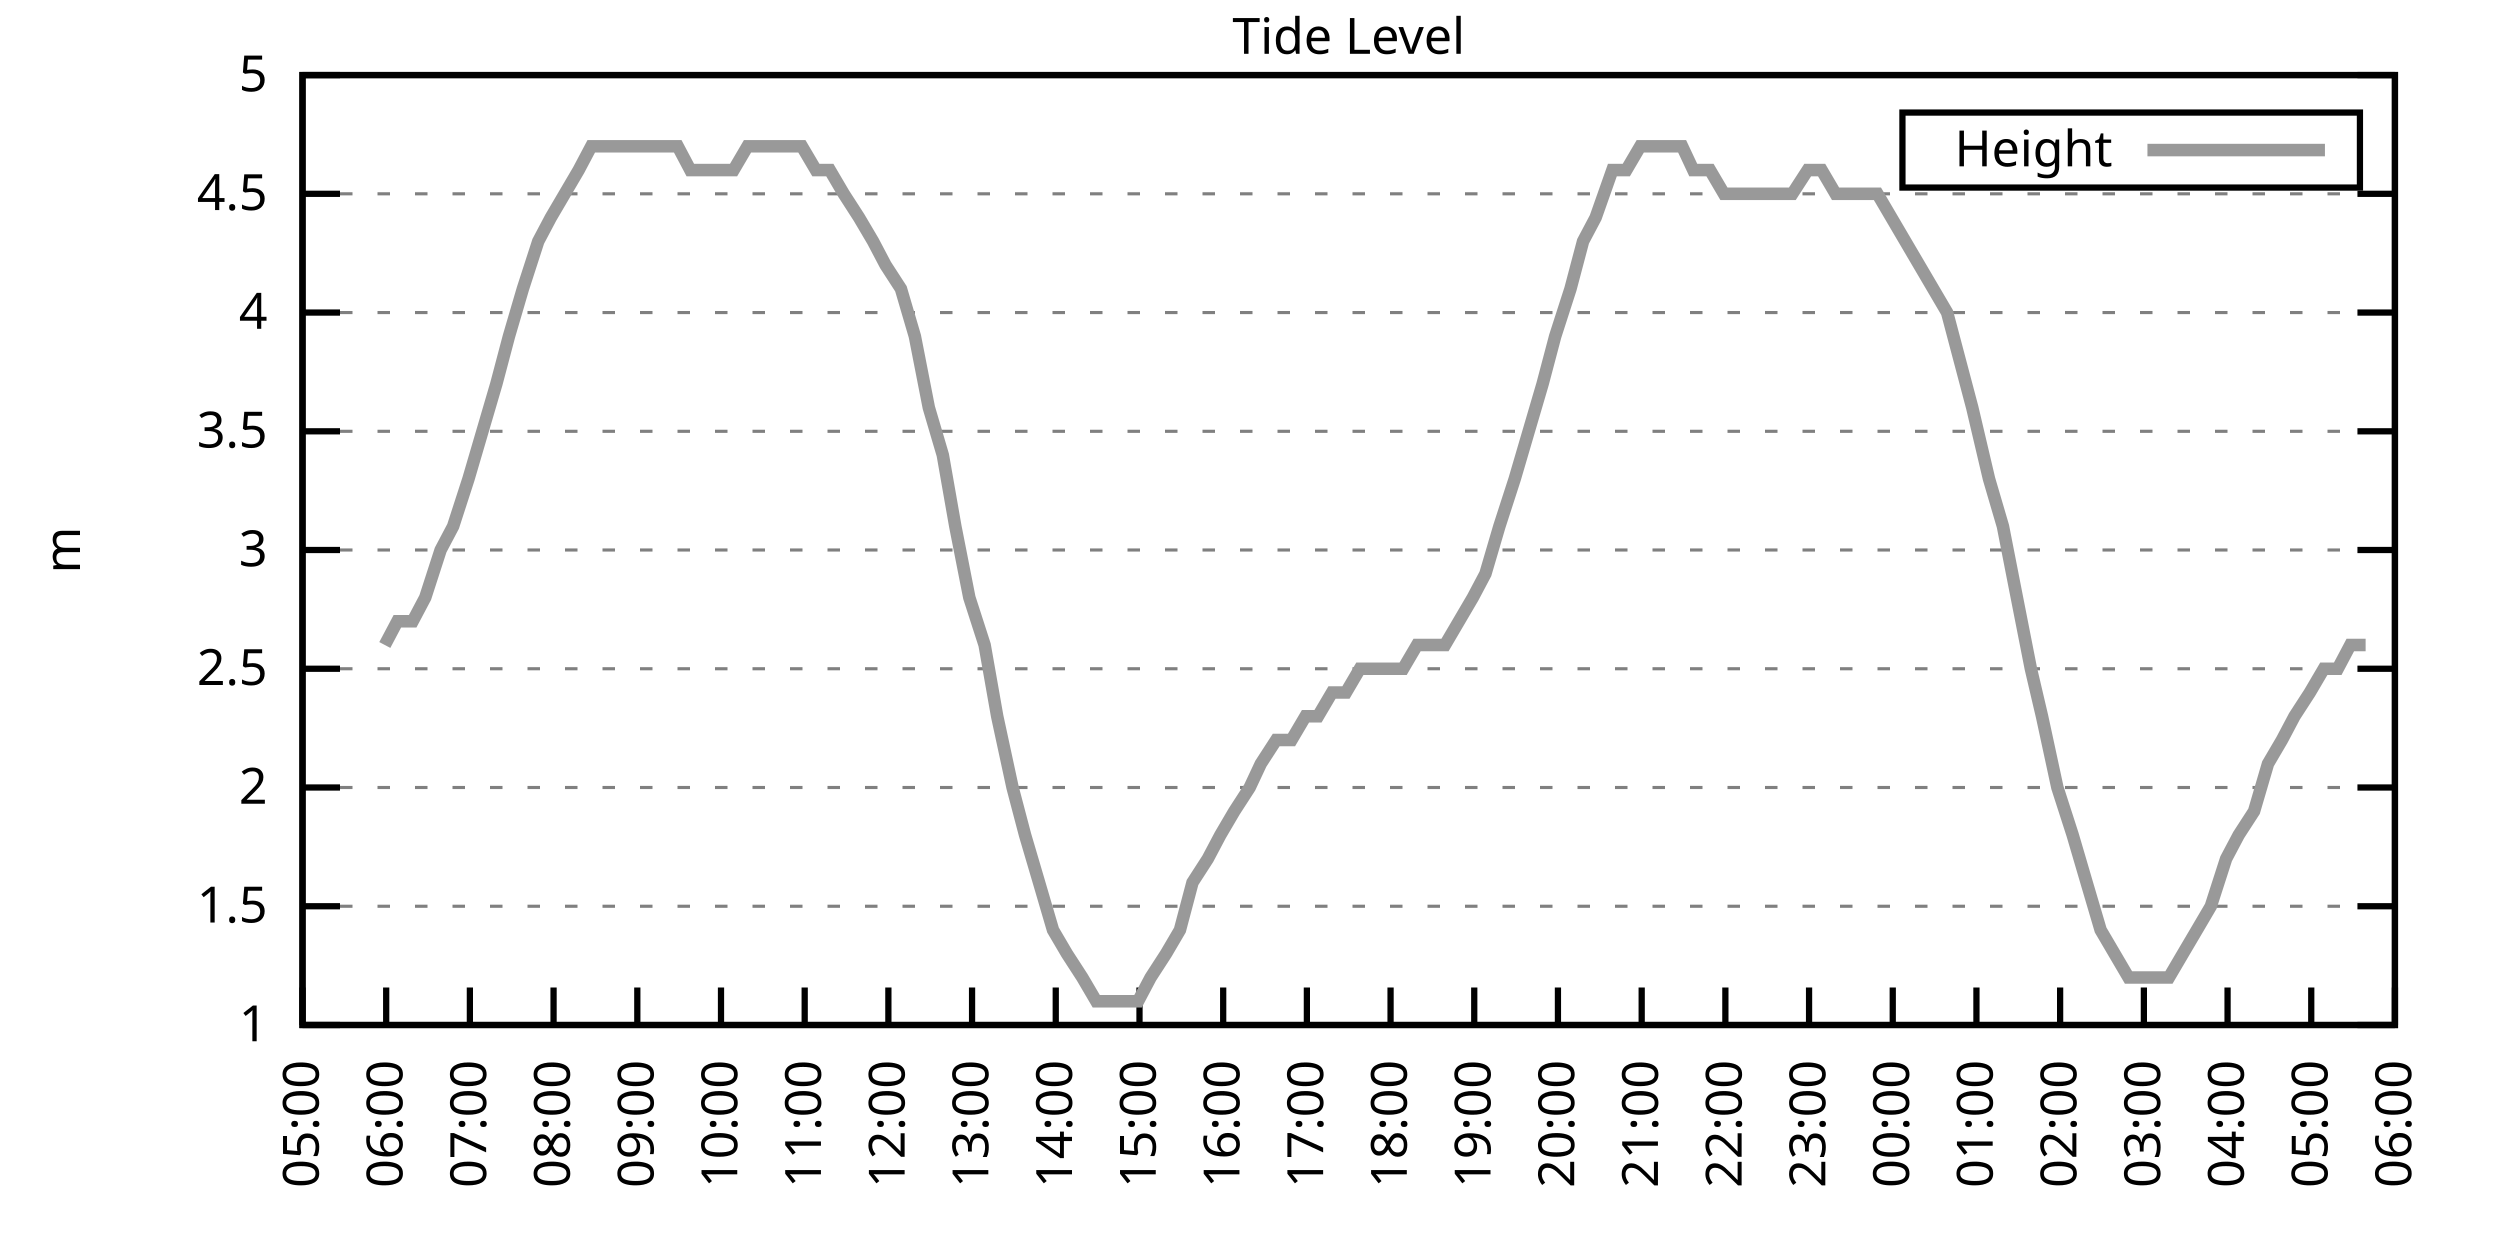
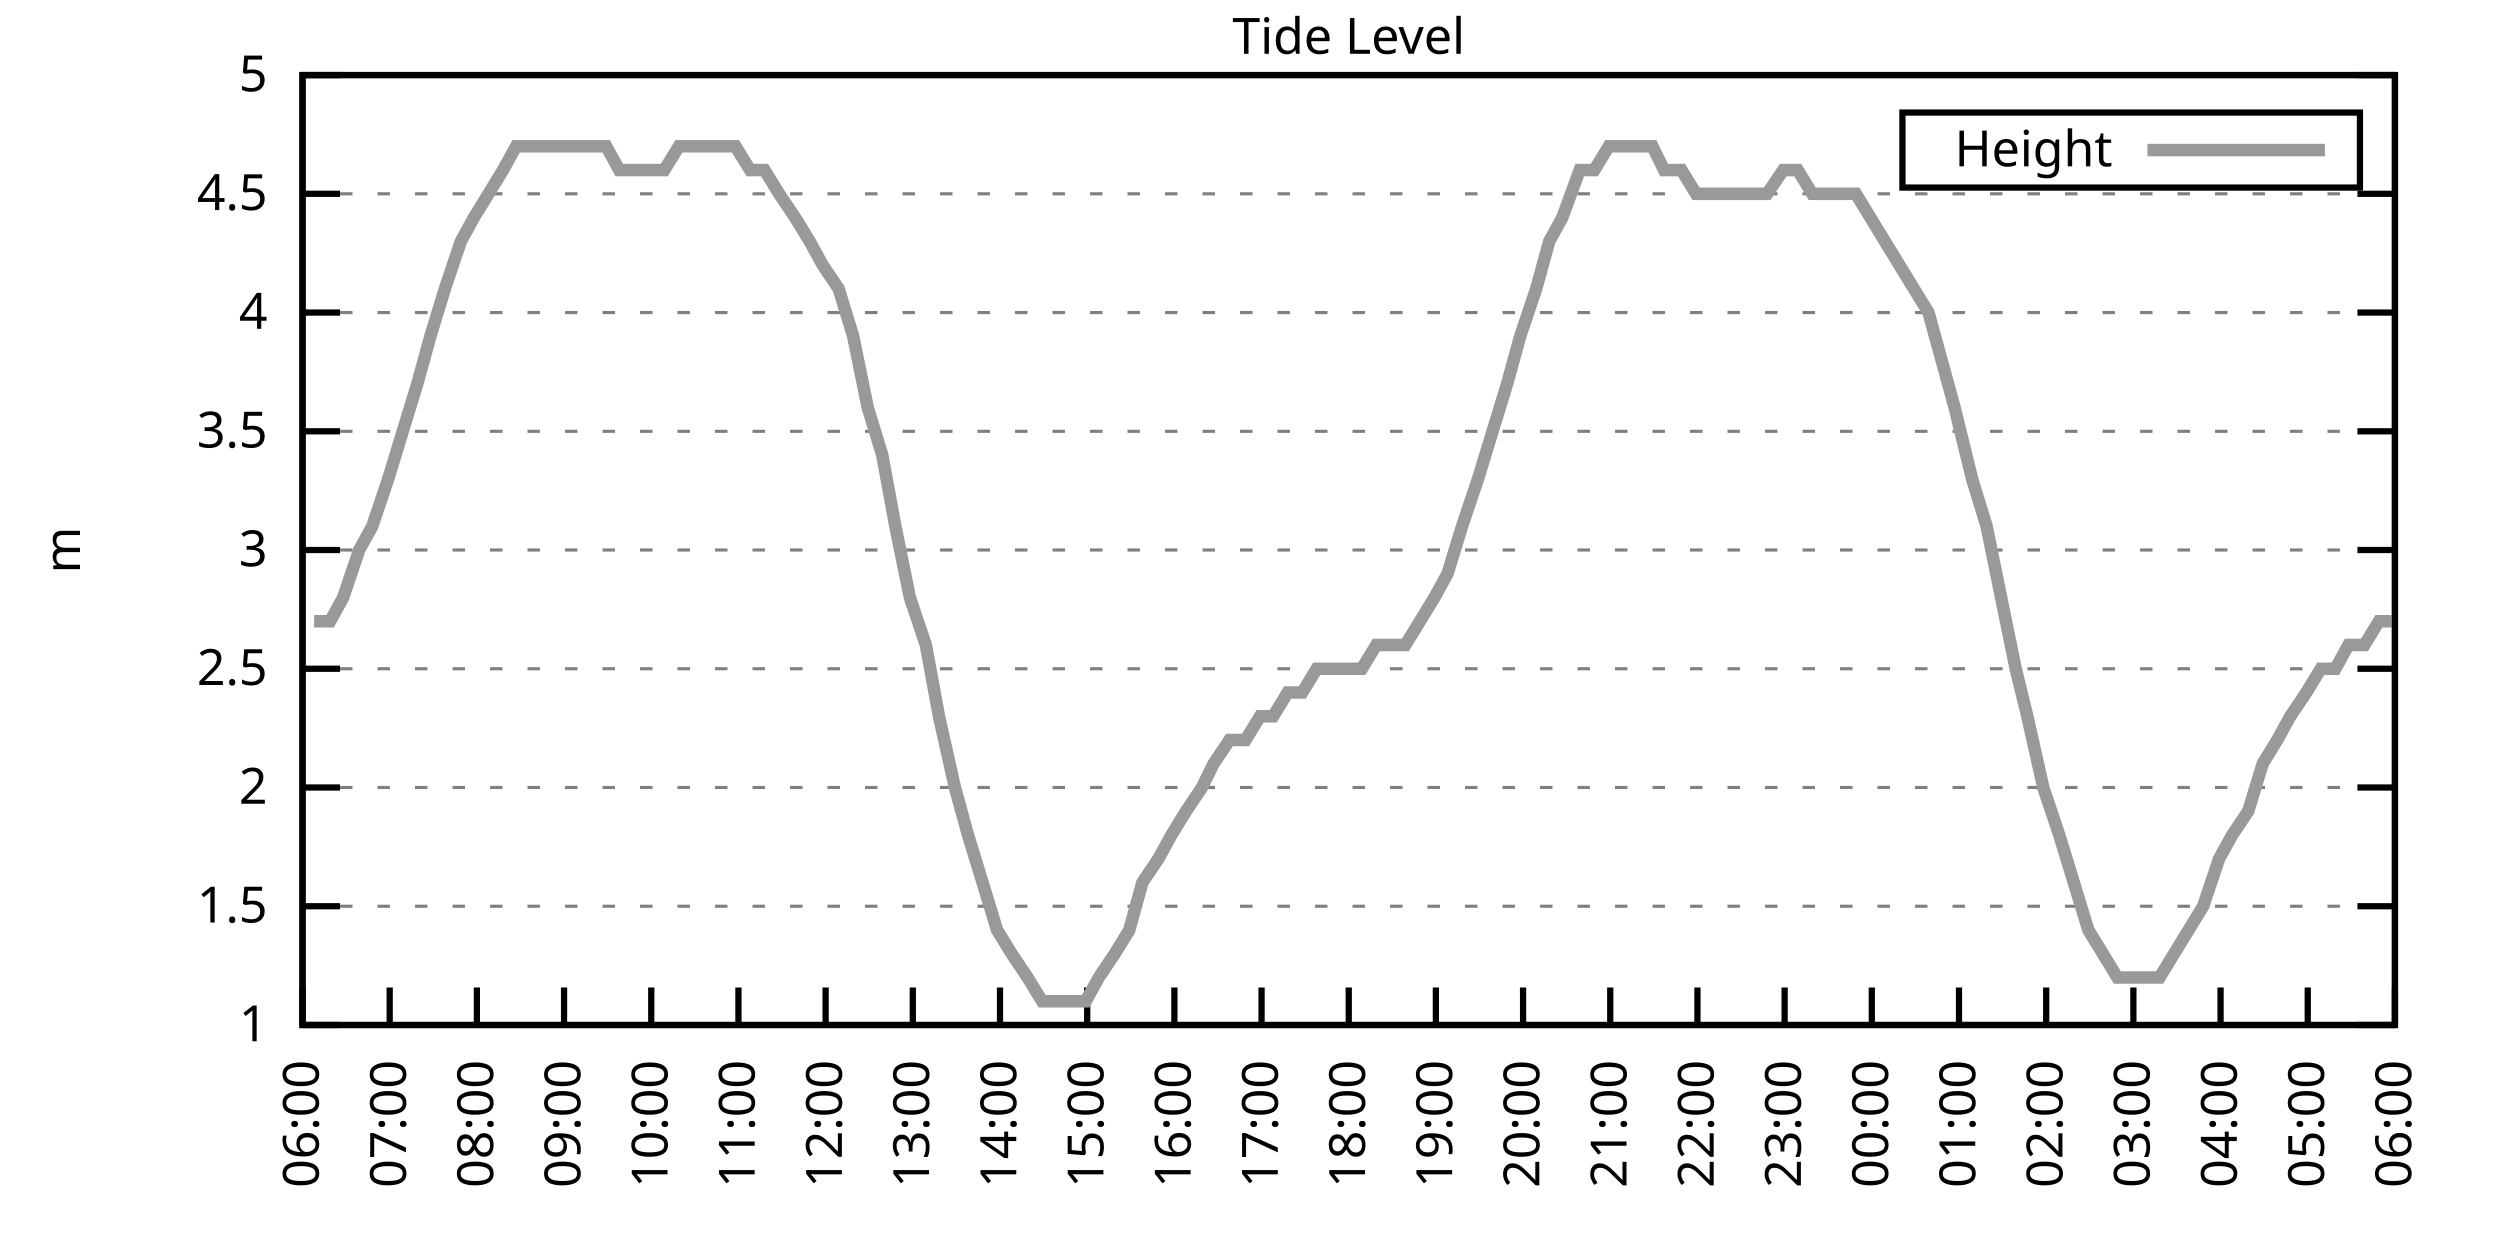
<svg xmlns="http://www.w3.org/2000/svg" xmlns:xlink="http://www.w3.org/1999/xlink" width="400" height="200" viewBox="0 0 400 200">
  <g id="gnuplot_canvas">
    <rect x="0" y="0" width="400" height="200" fill="none" />
    <defs>
      <circle id="gpDot" r="0.5" stroke-width="0.5" stroke="currentColor" />
      <path id="gpPt0" stroke-width="0.333" stroke="currentColor" d="M-1,0 h2 M0,-1 v2" />
      <path id="gpPt1" stroke-width="0.333" stroke="currentColor" d="M-1,-1 L1,1 M1,-1 L-1,1" />
      <path id="gpPt2" stroke-width="0.333" stroke="currentColor" d="M-1,0 L1,0 M0,-1 L0,1 M-1,-1 L1,1 M-1,1 L1,-1" />
      <rect id="gpPt3" stroke-width="0.333" stroke="currentColor" x="-1" y="-1" width="2" height="2" />
      <rect id="gpPt4" stroke-width="0.333" stroke="currentColor" fill="currentColor" x="-1" y="-1" width="2" height="2" />
      <circle id="gpPt5" stroke-width="0.333" stroke="currentColor" cx="0" cy="0" r="1" />
      <use xlink:href="#gpPt5" id="gpPt6" fill="currentColor" stroke="none" />
      <path id="gpPt7" stroke-width="0.333" stroke="currentColor" d="M0,-1.33 L-1.33,0.67 L1.33,0.67 z" />
      <use xlink:href="#gpPt7" id="gpPt8" fill="currentColor" stroke="none" />
      <use xlink:href="#gpPt7" id="gpPt9" stroke="currentColor" transform="rotate(180)" />
      <use xlink:href="#gpPt9" id="gpPt10" fill="currentColor" stroke="none" />
      <use xlink:href="#gpPt3" id="gpPt11" stroke="currentColor" transform="rotate(45)" />
      <use xlink:href="#gpPt11" id="gpPt12" fill="currentColor" stroke="none" />
      <path id="gpPt13" stroke-width="0.333" stroke="currentColor" d="M0,1.330 L1.265,0.411 L0.782,-1.067 L-0.782,-1.076 L-1.265,0.411 z" />
      <use xlink:href="#gpPt13" id="gpPt14" fill="currentColor" stroke="none" />
      <filter id="textbox" filterUnits="objectBoundingBox" x="0" y="0" height="1" width="1">
        <feFlood flood-color="white" flood-opacity="1" result="bgnd" />
        <feComposite in="SourceGraphic" in2="bgnd" operator="atop" />
      </filter>
      <filter id="greybox" filterUnits="objectBoundingBox" x="0" y="0" height="1" width="1">
        <feFlood flood-color="lightgrey" flood-opacity="1" result="grey" />
        <feComposite in="SourceGraphic" in2="grey" operator="atop" />
      </filter>
    </defs>
    <g fill="none" color="white" stroke="currentColor" stroke-width="1.00" stroke-linecap="butt" stroke-linejoin="miter">
</g>
    <g fill="none" color="black" stroke="currentColor" stroke-width="1.00" stroke-linecap="butt" stroke-linejoin="miter">
      <g stroke="none" shape-rendering="crispEdges">
        <polygon fill="rgb(255, 255, 255)" points="48.40,164.00 383.18,164.00 383.18,12.02 48.40,12.02 " />
      </g>
    </g>
    <g fill="none" color="black" stroke="currentColor" stroke-width="1.00" stroke-linecap="butt" stroke-linejoin="miter">
</g>
    <g fill="none" color="black" stroke="black" stroke-width="0.50" stroke-linecap="butt" stroke-linejoin="miter">
</g>
    <g fill="none" color="gray" stroke="currentColor" stroke-width="0.50" stroke-linecap="butt" stroke-linejoin="miter">
      <path stroke="gray" stroke-dasharray="2,4" class="gridline" d="M48.40,164.00 L383.19,164.00  " />
    </g>
    <g fill="none" color="gray" stroke="gray" stroke-width="1.00" stroke-linecap="butt" stroke-linejoin="miter">
</g>
    <g fill="none" color="black" stroke="currentColor" stroke-width="1.00" stroke-linecap="butt" stroke-linejoin="miter">
      <path stroke="black" d="M48.40,164.00 L54.40,164.00 M383.19,164.00 L377.19,164.00  " />
      <g transform="translate(42.80,166.60)" stroke="none" fill="black" font-family="Sans" font-size="8.00" text-anchor="end">
        <text>
          <tspan font-family="Sans"> 1</tspan>
        </text>
      </g>
    </g>
    <g fill="none" color="black" stroke="currentColor" stroke-width="1.00" stroke-linecap="butt" stroke-linejoin="miter">
</g>
    <g fill="none" color="black" stroke="black" stroke-width="0.50" stroke-linecap="butt" stroke-linejoin="miter">
</g>
    <g fill="none" color="gray" stroke="currentColor" stroke-width="0.50" stroke-linecap="butt" stroke-linejoin="miter">
      <path stroke="gray" stroke-dasharray="2,4" class="gridline" d="M48.40,145.00 L383.19,145.00  " />
    </g>
    <g fill="none" color="gray" stroke="gray" stroke-width="1.00" stroke-linecap="butt" stroke-linejoin="miter">
</g>
    <g fill="none" color="black" stroke="currentColor" stroke-width="1.00" stroke-linecap="butt" stroke-linejoin="miter">
      <path stroke="black" d="M48.40,145.00 L54.40,145.00 M383.19,145.00 L377.19,145.00  " />
      <g transform="translate(42.80,147.60)" stroke="none" fill="black" font-family="Sans" font-size="8.00" text-anchor="end">
        <text>
          <tspan font-family="Sans"> 1.5</tspan>
        </text>
      </g>
    </g>
    <g fill="none" color="black" stroke="currentColor" stroke-width="1.00" stroke-linecap="butt" stroke-linejoin="miter">
</g>
    <g fill="none" color="black" stroke="black" stroke-width="0.50" stroke-linecap="butt" stroke-linejoin="miter">
</g>
    <g fill="none" color="gray" stroke="currentColor" stroke-width="0.50" stroke-linecap="butt" stroke-linejoin="miter">
      <path stroke="gray" stroke-dasharray="2,4" class="gridline" d="M48.40,126.00 L383.19,126.00  " />
    </g>
    <g fill="none" color="gray" stroke="gray" stroke-width="1.00" stroke-linecap="butt" stroke-linejoin="miter">
</g>
    <g fill="none" color="black" stroke="currentColor" stroke-width="1.00" stroke-linecap="butt" stroke-linejoin="miter">
      <path stroke="black" d="M48.40,126.00 L54.40,126.00 M383.19,126.00 L377.19,126.00  " />
      <g transform="translate(42.80,128.60)" stroke="none" fill="black" font-family="Sans" font-size="8.00" text-anchor="end">
        <text>
          <tspan font-family="Sans"> 2</tspan>
        </text>
      </g>
    </g>
    <g fill="none" color="black" stroke="currentColor" stroke-width="1.00" stroke-linecap="butt" stroke-linejoin="miter">
</g>
    <g fill="none" color="black" stroke="black" stroke-width="0.50" stroke-linecap="butt" stroke-linejoin="miter">
</g>
    <g fill="none" color="gray" stroke="currentColor" stroke-width="0.50" stroke-linecap="butt" stroke-linejoin="miter">
      <path stroke="gray" stroke-dasharray="2,4" class="gridline" d="M48.40,107.00 L383.19,107.00  " />
    </g>
    <g fill="none" color="gray" stroke="gray" stroke-width="1.00" stroke-linecap="butt" stroke-linejoin="miter">
</g>
    <g fill="none" color="black" stroke="currentColor" stroke-width="1.00" stroke-linecap="butt" stroke-linejoin="miter">
      <path stroke="black" d="M48.40,107.00 L54.40,107.00 M383.19,107.00 L377.19,107.00  " />
      <g transform="translate(42.80,109.60)" stroke="none" fill="black" font-family="Sans" font-size="8.00" text-anchor="end">
        <text>
          <tspan font-family="Sans"> 2.5</tspan>
        </text>
      </g>
    </g>
    <g fill="none" color="black" stroke="currentColor" stroke-width="1.00" stroke-linecap="butt" stroke-linejoin="miter">
</g>
    <g fill="none" color="black" stroke="black" stroke-width="0.50" stroke-linecap="butt" stroke-linejoin="miter">
</g>
    <g fill="none" color="gray" stroke="currentColor" stroke-width="0.50" stroke-linecap="butt" stroke-linejoin="miter">
      <path stroke="gray" stroke-dasharray="2,4" class="gridline" d="M48.40,88.00 L383.19,88.00  " />
    </g>
    <g fill="none" color="gray" stroke="gray" stroke-width="1.00" stroke-linecap="butt" stroke-linejoin="miter">
</g>
    <g fill="none" color="black" stroke="currentColor" stroke-width="1.00" stroke-linecap="butt" stroke-linejoin="miter">
      <path stroke="black" d="M48.40,88.00 L54.40,88.00 M383.19,88.00 L377.19,88.00  " />
      <g transform="translate(42.80,90.60)" stroke="none" fill="black" font-family="Sans" font-size="8.00" text-anchor="end">
        <text>
          <tspan font-family="Sans"> 3</tspan>
        </text>
      </g>
    </g>
    <g fill="none" color="black" stroke="currentColor" stroke-width="1.00" stroke-linecap="butt" stroke-linejoin="miter">
</g>
    <g fill="none" color="black" stroke="black" stroke-width="0.50" stroke-linecap="butt" stroke-linejoin="miter">
</g>
    <g fill="none" color="gray" stroke="currentColor" stroke-width="0.50" stroke-linecap="butt" stroke-linejoin="miter">
      <path stroke="gray" stroke-dasharray="2,4" class="gridline" d="M48.40,69.01 L383.19,69.01  " />
    </g>
    <g fill="none" color="gray" stroke="gray" stroke-width="1.00" stroke-linecap="butt" stroke-linejoin="miter">
</g>
    <g fill="none" color="black" stroke="currentColor" stroke-width="1.00" stroke-linecap="butt" stroke-linejoin="miter">
      <path stroke="black" d="M48.40,69.01 L54.40,69.01 M383.19,69.01 L377.19,69.01  " />
      <g transform="translate(42.80,71.61)" stroke="none" fill="black" font-family="Sans" font-size="8.00" text-anchor="end">
        <text>
          <tspan font-family="Sans"> 3.5</tspan>
        </text>
      </g>
    </g>
    <g fill="none" color="black" stroke="currentColor" stroke-width="1.00" stroke-linecap="butt" stroke-linejoin="miter">
</g>
    <g fill="none" color="black" stroke="black" stroke-width="0.50" stroke-linecap="butt" stroke-linejoin="miter">
</g>
    <g fill="none" color="gray" stroke="currentColor" stroke-width="0.50" stroke-linecap="butt" stroke-linejoin="miter">
      <path stroke="gray" stroke-dasharray="2,4" class="gridline" d="M48.40,50.01 L383.19,50.01  " />
    </g>
    <g fill="none" color="gray" stroke="gray" stroke-width="1.00" stroke-linecap="butt" stroke-linejoin="miter">
</g>
    <g fill="none" color="black" stroke="currentColor" stroke-width="1.00" stroke-linecap="butt" stroke-linejoin="miter">
      <path stroke="black" d="M48.40,50.01 L54.40,50.01 M383.19,50.01 L377.19,50.01  " />
      <g transform="translate(42.80,52.61)" stroke="none" fill="black" font-family="Sans" font-size="8.00" text-anchor="end">
        <text>
          <tspan font-family="Sans"> 4</tspan>
        </text>
      </g>
    </g>
    <g fill="none" color="black" stroke="currentColor" stroke-width="1.00" stroke-linecap="butt" stroke-linejoin="miter">
</g>
    <g fill="none" color="black" stroke="black" stroke-width="0.50" stroke-linecap="butt" stroke-linejoin="miter">
</g>
    <g fill="none" color="gray" stroke="currentColor" stroke-width="0.50" stroke-linecap="butt" stroke-linejoin="miter">
      <path stroke="gray" stroke-dasharray="2,4" class="gridline" d="M48.40,31.01 L383.19,31.01  " />
    </g>
    <g fill="none" color="gray" stroke="gray" stroke-width="1.00" stroke-linecap="butt" stroke-linejoin="miter">
</g>
    <g fill="none" color="black" stroke="currentColor" stroke-width="1.00" stroke-linecap="butt" stroke-linejoin="miter">
      <path stroke="black" d="M48.40,31.01 L54.40,31.01 M383.19,31.01 L377.19,31.01  " />
      <g transform="translate(42.80,33.61)" stroke="none" fill="black" font-family="Sans" font-size="8.00" text-anchor="end">
        <text>
          <tspan font-family="Sans"> 4.5</tspan>
        </text>
      </g>
    </g>
    <g fill="none" color="black" stroke="currentColor" stroke-width="1.00" stroke-linecap="butt" stroke-linejoin="miter">
</g>
    <g fill="none" color="black" stroke="black" stroke-width="0.50" stroke-linecap="butt" stroke-linejoin="miter">
</g>
    <g fill="none" color="gray" stroke="currentColor" stroke-width="0.50" stroke-linecap="butt" stroke-linejoin="miter">
      <path stroke="gray" stroke-dasharray="2,4" class="gridline" d="M48.40,12.01 L383.19,12.01  " />
    </g>
    <g fill="none" color="gray" stroke="gray" stroke-width="1.00" stroke-linecap="butt" stroke-linejoin="miter">
</g>
    <g fill="none" color="black" stroke="currentColor" stroke-width="1.00" stroke-linecap="butt" stroke-linejoin="miter">
      <path stroke="black" d="M48.40,12.01 L54.40,12.01 M383.19,12.01 L377.19,12.01  " />
      <g transform="translate(42.80,14.61)" stroke="none" fill="black" font-family="Sans" font-size="8.00" text-anchor="end">
        <text>
          <tspan font-family="Sans"> 5</tspan>
        </text>
      </g>
    </g>
    <g fill="none" color="black" stroke="currentColor" stroke-width="1.00" stroke-linecap="butt" stroke-linejoin="miter">
      <path stroke="black" d="M48.40,164.00 L48.40,158.00  " />
      <g transform="translate(51.00,169.60) rotate(270.00)" stroke="none" fill="black" font-family="Sans" font-size="8.00" text-anchor="end">
        <text>
-           <tspan font-family="Sans">05:00</tspan>
-         </text>
-       </g>
-     </g>
-     <g fill="none" color="black" stroke="currentColor" stroke-width="1.00" stroke-linecap="butt" stroke-linejoin="miter">
-       <path stroke="black" d="M61.79,164.00 L61.79,158.00  " />
-       <g transform="translate(64.39,169.60) rotate(270.00)" stroke="none" fill="black" font-family="Sans" font-size="8.00" text-anchor="end">
-         <text>
          <tspan font-family="Sans">06:00</tspan>
        </text>
      </g>
    </g>
    <g fill="none" color="black" stroke="currentColor" stroke-width="1.00" stroke-linecap="butt" stroke-linejoin="miter">
-       <path stroke="black" d="M75.18,164.00 L75.18,158.00  " />
-       <g transform="translate(77.78,169.60) rotate(270.00)" stroke="none" fill="black" font-family="Sans" font-size="8.00" text-anchor="end">
+       <path stroke="black" d="M62.35,164.00 L62.35,158.00  " />
+       <g transform="translate(64.95,169.60) rotate(270.00)" stroke="none" fill="black" font-family="Sans" font-size="8.00" text-anchor="end">
        <text>
          <tspan font-family="Sans">07:00</tspan>
        </text>
      </g>
    </g>
    <g fill="none" color="black" stroke="currentColor" stroke-width="1.00" stroke-linecap="butt" stroke-linejoin="miter">
-       <path stroke="black" d="M88.57,164.00 L88.57,158.00  " />
-       <g transform="translate(91.17,169.60) rotate(270.00)" stroke="none" fill="black" font-family="Sans" font-size="8.00" text-anchor="end">
+       <path stroke="black" d="M76.30,164.00 L76.30,158.00  " />
+       <g transform="translate(78.90,169.60) rotate(270.00)" stroke="none" fill="black" font-family="Sans" font-size="8.00" text-anchor="end">
        <text>
          <tspan font-family="Sans">08:00</tspan>
        </text>
      </g>
    </g>
    <g fill="none" color="black" stroke="currentColor" stroke-width="1.00" stroke-linecap="butt" stroke-linejoin="miter">
-       <path stroke="black" d="M101.97,164.00 L101.97,158.00  " />
-       <g transform="translate(104.57,169.60) rotate(270.00)" stroke="none" fill="black" font-family="Sans" font-size="8.00" text-anchor="end">
+       <path stroke="black" d="M90.25,164.00 L90.25,158.00  " />
+       <g transform="translate(92.85,169.60) rotate(270.00)" stroke="none" fill="black" font-family="Sans" font-size="8.00" text-anchor="end">
        <text>
          <tspan font-family="Sans">09:00</tspan>
        </text>
      </g>
    </g>
    <g fill="none" color="black" stroke="currentColor" stroke-width="1.00" stroke-linecap="butt" stroke-linejoin="miter">
-       <path stroke="black" d="M115.36,164.00 L115.36,158.00  " />
-       <g transform="translate(117.96,169.60) rotate(270.00)" stroke="none" fill="black" font-family="Sans" font-size="8.00" text-anchor="end">
+       <path stroke="black" d="M104.20,164.00 L104.20,158.00  " />
+       <g transform="translate(106.80,169.60) rotate(270.00)" stroke="none" fill="black" font-family="Sans" font-size="8.00" text-anchor="end">
        <text>
          <tspan font-family="Sans">10:00</tspan>
        </text>
      </g>
    </g>
    <g fill="none" color="black" stroke="currentColor" stroke-width="1.00" stroke-linecap="butt" stroke-linejoin="miter">
-       <path stroke="black" d="M128.75,164.00 L128.75,158.00  " />
-       <g transform="translate(131.35,169.60) rotate(270.00)" stroke="none" fill="black" font-family="Sans" font-size="8.00" text-anchor="end">
+       <path stroke="black" d="M118.15,164.00 L118.15,158.00  " />
+       <g transform="translate(120.75,169.60) rotate(270.00)" stroke="none" fill="black" font-family="Sans" font-size="8.00" text-anchor="end">
        <text>
          <tspan font-family="Sans">11:00</tspan>
        </text>
      </g>
    </g>
    <g fill="none" color="black" stroke="currentColor" stroke-width="1.00" stroke-linecap="butt" stroke-linejoin="miter">
-       <path stroke="black" d="M142.14,164.00 L142.14,158.00  " />
-       <g transform="translate(144.74,169.60) rotate(270.00)" stroke="none" fill="black" font-family="Sans" font-size="8.00" text-anchor="end">
+       <path stroke="black" d="M132.10,164.00 L132.10,158.00  " />
+       <g transform="translate(134.70,169.60) rotate(270.00)" stroke="none" fill="black" font-family="Sans" font-size="8.00" text-anchor="end">
        <text>
          <tspan font-family="Sans">12:00</tspan>
        </text>
      </g>
    </g>
    <g fill="none" color="black" stroke="currentColor" stroke-width="1.00" stroke-linecap="butt" stroke-linejoin="miter">
-       <path stroke="black" d="M155.53,164.00 L155.53,158.00  " />
-       <g transform="translate(158.13,169.60) rotate(270.00)" stroke="none" fill="black" font-family="Sans" font-size="8.00" text-anchor="end">
+       <path stroke="black" d="M146.05,164.00 L146.05,158.00  " />
+       <g transform="translate(148.65,169.60) rotate(270.00)" stroke="none" fill="black" font-family="Sans" font-size="8.00" text-anchor="end">
        <text>
          <tspan font-family="Sans">13:00</tspan>
        </text>
      </g>
    </g>
    <g fill="none" color="black" stroke="currentColor" stroke-width="1.00" stroke-linecap="butt" stroke-linejoin="miter">
-       <path stroke="black" d="M168.92,164.00 L168.92,158.00  " />
-       <g transform="translate(171.52,169.60) rotate(270.00)" stroke="none" fill="black" font-family="Sans" font-size="8.00" text-anchor="end">
+       <path stroke="black" d="M160.00,164.00 L160.00,158.00  " />
+       <g transform="translate(162.60,169.60) rotate(270.00)" stroke="none" fill="black" font-family="Sans" font-size="8.00" text-anchor="end">
        <text>
          <tspan font-family="Sans">14:00</tspan>
        </text>
      </g>
    </g>
    <g fill="none" color="black" stroke="currentColor" stroke-width="1.00" stroke-linecap="butt" stroke-linejoin="miter">
-       <path stroke="black" d="M182.32,164.00 L182.32,158.00  " />
-       <g transform="translate(184.92,169.60) rotate(270.00)" stroke="none" fill="black" font-family="Sans" font-size="8.00" text-anchor="end">
+       <path stroke="black" d="M173.95,164.00 L173.95,158.00  " />
+       <g transform="translate(176.55,169.60) rotate(270.00)" stroke="none" fill="black" font-family="Sans" font-size="8.00" text-anchor="end">
        <text>
          <tspan font-family="Sans">15:00</tspan>
        </text>
      </g>
    </g>
    <g fill="none" color="black" stroke="currentColor" stroke-width="1.00" stroke-linecap="butt" stroke-linejoin="miter">
-       <path stroke="black" d="M195.71,164.00 L195.71,158.00  " />
-       <g transform="translate(198.31,169.60) rotate(270.00)" stroke="none" fill="black" font-family="Sans" font-size="8.00" text-anchor="end">
+       <path stroke="black" d="M187.90,164.00 L187.90,158.00  " />
+       <g transform="translate(190.50,169.60) rotate(270.00)" stroke="none" fill="black" font-family="Sans" font-size="8.00" text-anchor="end">
        <text>
          <tspan font-family="Sans">16:00</tspan>
        </text>
      </g>
    </g>
    <g fill="none" color="black" stroke="currentColor" stroke-width="1.00" stroke-linecap="butt" stroke-linejoin="miter">
-       <path stroke="black" d="M209.10,164.00 L209.10,158.00  " />
-       <g transform="translate(211.70,169.60) rotate(270.00)" stroke="none" fill="black" font-family="Sans" font-size="8.00" text-anchor="end">
+       <path stroke="black" d="M201.85,164.00 L201.85,158.00  " />
+       <g transform="translate(204.45,169.60) rotate(270.00)" stroke="none" fill="black" font-family="Sans" font-size="8.00" text-anchor="end">
        <text>
          <tspan font-family="Sans">17:00</tspan>
        </text>
      </g>
    </g>
    <g fill="none" color="black" stroke="currentColor" stroke-width="1.00" stroke-linecap="butt" stroke-linejoin="miter">
-       <path stroke="black" d="M222.49,164.00 L222.49,158.00  " />
-       <g transform="translate(225.09,169.60) rotate(270.00)" stroke="none" fill="black" font-family="Sans" font-size="8.00" text-anchor="end">
+       <path stroke="black" d="M215.80,164.00 L215.80,158.00  " />
+       <g transform="translate(218.40,169.60) rotate(270.00)" stroke="none" fill="black" font-family="Sans" font-size="8.00" text-anchor="end">
        <text>
          <tspan font-family="Sans">18:00</tspan>
        </text>
      </g>
    </g>
    <g fill="none" color="black" stroke="currentColor" stroke-width="1.00" stroke-linecap="butt" stroke-linejoin="miter">
-       <path stroke="black" d="M235.88,164.00 L235.88,158.00  " />
-       <g transform="translate(238.48,169.60) rotate(270.00)" stroke="none" fill="black" font-family="Sans" font-size="8.00" text-anchor="end">
+       <path stroke="black" d="M229.74,164.00 L229.74,158.00  " />
+       <g transform="translate(232.34,169.60) rotate(270.00)" stroke="none" fill="black" font-family="Sans" font-size="8.00" text-anchor="end">
        <text>
          <tspan font-family="Sans">19:00</tspan>
        </text>
      </g>
    </g>
    <g fill="none" color="black" stroke="currentColor" stroke-width="1.00" stroke-linecap="butt" stroke-linejoin="miter">
-       <path stroke="black" d="M249.27,164.00 L249.27,158.00  " />
-       <g transform="translate(251.87,169.60) rotate(270.00)" stroke="none" fill="black" font-family="Sans" font-size="8.00" text-anchor="end">
+       <path stroke="black" d="M243.69,164.00 L243.69,158.00  " />
+       <g transform="translate(246.29,169.60) rotate(270.00)" stroke="none" fill="black" font-family="Sans" font-size="8.00" text-anchor="end">
        <text>
          <tspan font-family="Sans">20:00</tspan>
        </text>
      </g>
    </g>
    <g fill="none" color="black" stroke="currentColor" stroke-width="1.00" stroke-linecap="butt" stroke-linejoin="miter">
-       <path stroke="black" d="M262.67,164.00 L262.67,158.00  " />
-       <g transform="translate(265.27,169.60) rotate(270.00)" stroke="none" fill="black" font-family="Sans" font-size="8.00" text-anchor="end">
+       <path stroke="black" d="M257.64,164.00 L257.64,158.00  " />
+       <g transform="translate(260.24,169.60) rotate(270.00)" stroke="none" fill="black" font-family="Sans" font-size="8.00" text-anchor="end">
        <text>
          <tspan font-family="Sans">21:00</tspan>
        </text>
      </g>
    </g>
    <g fill="none" color="black" stroke="currentColor" stroke-width="1.00" stroke-linecap="butt" stroke-linejoin="miter">
-       <path stroke="black" d="M276.06,164.00 L276.06,158.00  " />
-       <g transform="translate(278.66,169.60) rotate(270.00)" stroke="none" fill="black" font-family="Sans" font-size="8.00" text-anchor="end">
+       <path stroke="black" d="M271.59,164.00 L271.59,158.00  " />
+       <g transform="translate(274.19,169.60) rotate(270.00)" stroke="none" fill="black" font-family="Sans" font-size="8.00" text-anchor="end">
        <text>
          <tspan font-family="Sans">22:00</tspan>
        </text>
      </g>
    </g>
    <g fill="none" color="black" stroke="currentColor" stroke-width="1.00" stroke-linecap="butt" stroke-linejoin="miter">
-       <path stroke="black" d="M289.45,164.00 L289.45,158.00  " />
-       <g transform="translate(292.05,169.60) rotate(270.00)" stroke="none" fill="black" font-family="Sans" font-size="8.00" text-anchor="end">
+       <path stroke="black" d="M285.54,164.00 L285.54,158.00  " />
+       <g transform="translate(288.14,169.60) rotate(270.00)" stroke="none" fill="black" font-family="Sans" font-size="8.00" text-anchor="end">
        <text>
          <tspan font-family="Sans">23:00</tspan>
        </text>
      </g>
    </g>
    <g fill="none" color="black" stroke="currentColor" stroke-width="1.00" stroke-linecap="butt" stroke-linejoin="miter">
-       <path stroke="black" d="M302.84,164.00 L302.84,158.00  " />
-       <g transform="translate(305.44,169.60) rotate(270.00)" stroke="none" fill="black" font-family="Sans" font-size="8.00" text-anchor="end">
+       <path stroke="black" d="M299.49,164.00 L299.49,158.00  " />
+       <g transform="translate(302.09,169.60) rotate(270.00)" stroke="none" fill="black" font-family="Sans" font-size="8.00" text-anchor="end">
        <text>
          <tspan font-family="Sans">00:00</tspan>
        </text>
      </g>
    </g>
    <g fill="none" color="black" stroke="currentColor" stroke-width="1.00" stroke-linecap="butt" stroke-linejoin="miter">
-       <path stroke="black" d="M316.23,164.00 L316.23,158.00  " />
-       <g transform="translate(318.83,169.60) rotate(270.00)" stroke="none" fill="black" font-family="Sans" font-size="8.00" text-anchor="end">
+       <path stroke="black" d="M313.44,164.00 L313.44,158.00  " />
+       <g transform="translate(316.04,169.60) rotate(270.00)" stroke="none" fill="black" font-family="Sans" font-size="8.00" text-anchor="end">
        <text>
          <tspan font-family="Sans">01:00</tspan>
        </text>
      </g>
    </g>
    <g fill="none" color="black" stroke="currentColor" stroke-width="1.00" stroke-linecap="butt" stroke-linejoin="miter">
-       <path stroke="black" d="M329.62,164.00 L329.62,158.00  " />
-       <g transform="translate(332.22,169.60) rotate(270.00)" stroke="none" fill="black" font-family="Sans" font-size="8.00" text-anchor="end">
+       <path stroke="black" d="M327.39,164.00 L327.39,158.00  " />
+       <g transform="translate(329.99,169.60) rotate(270.00)" stroke="none" fill="black" font-family="Sans" font-size="8.00" text-anchor="end">
        <text>
          <tspan font-family="Sans">02:00</tspan>
        </text>
      </g>
    </g>
    <g fill="none" color="black" stroke="currentColor" stroke-width="1.00" stroke-linecap="butt" stroke-linejoin="miter">
-       <path stroke="black" d="M343.02,164.00 L343.02,158.00  " />
-       <g transform="translate(345.62,169.60) rotate(270.00)" stroke="none" fill="black" font-family="Sans" font-size="8.00" text-anchor="end">
+       <path stroke="black" d="M341.34,164.00 L341.34,158.00  " />
+       <g transform="translate(343.94,169.60) rotate(270.00)" stroke="none" fill="black" font-family="Sans" font-size="8.00" text-anchor="end">
        <text>
          <tspan font-family="Sans">03:00</tspan>
        </text>
      </g>
    </g>
    <g fill="none" color="black" stroke="currentColor" stroke-width="1.00" stroke-linecap="butt" stroke-linejoin="miter">
-       <path stroke="black" d="M356.41,164.00 L356.41,158.00  " />
-       <g transform="translate(359.01,169.60) rotate(270.00)" stroke="none" fill="black" font-family="Sans" font-size="8.00" text-anchor="end">
+       <path stroke="black" d="M355.29,164.00 L355.29,158.00  " />
+       <g transform="translate(357.89,169.60) rotate(270.00)" stroke="none" fill="black" font-family="Sans" font-size="8.00" text-anchor="end">
        <text>
          <tspan font-family="Sans">04:00</tspan>
        </text>
      </g>
    </g>
    <g fill="none" color="black" stroke="currentColor" stroke-width="1.00" stroke-linecap="butt" stroke-linejoin="miter">
-       <path stroke="black" d="M369.80,164.00 L369.80,158.00  " />
-       <g transform="translate(372.40,169.60) rotate(270.00)" stroke="none" fill="black" font-family="Sans" font-size="8.00" text-anchor="end">
+       <path stroke="black" d="M369.24,164.00 L369.24,158.00  " />
+       <g transform="translate(371.84,169.60) rotate(270.00)" stroke="none" fill="black" font-family="Sans" font-size="8.00" text-anchor="end">
        <text>
          <tspan font-family="Sans">05:00</tspan>
        </text>
      </g>
    </g>
    <g fill="none" color="black" stroke="currentColor" stroke-width="1.00" stroke-linecap="butt" stroke-linejoin="miter">
      <path stroke="black" d="M383.19,164.00 L383.19,158.00  " />
      <g transform="translate(385.79,169.60) rotate(270.00)" stroke="none" fill="black" font-family="Sans" font-size="8.00" text-anchor="end">
        <text>
          <tspan font-family="Sans">06:00</tspan>
        </text>
      </g>
    </g>
    <g fill="none" color="black" stroke="currentColor" stroke-width="1.00" stroke-linecap="butt" stroke-linejoin="miter">
</g>
    <g fill="none" color="black" stroke="currentColor" stroke-width="1.00" stroke-linecap="butt" stroke-linejoin="miter">
      <path stroke="black" d="M48.40,12.01 L48.40,164.00 L383.19,164.00 L383.19,12.01 L48.40,12.01 Z  " />
    </g>
    <g fill="none" color="black" stroke="currentColor" stroke-width="1.00" stroke-linecap="butt" stroke-linejoin="miter">
</g>
    <g fill="none" color="black" stroke="currentColor" stroke-width="1.00" stroke-linecap="butt" stroke-linejoin="miter">
      <path stroke="black" d="M304.39,30.01 L304.39,18.01 L377.59,18.01 L377.59,30.01 L304.39,30.01 Z  " />
    </g>
    <g id="Tide_level_plot_1">
      <g fill="none" color="white" stroke="black" stroke-width="2.00" stroke-linecap="butt" stroke-linejoin="miter">
</g>
      <g fill="none" color="black" stroke="currentColor" stroke-width="2.00" stroke-linecap="butt" stroke-linejoin="miter">
        <g transform="translate(337.99,26.61)" stroke="none" fill="black" font-family="Sans" font-size="8.00" text-anchor="end">
          <text>
            <tspan font-family="Sans">Height</tspan>
          </text>
        </g>
      </g>
      <g fill="none" color="black" stroke="currentColor" stroke-width="2.00" stroke-linecap="butt" stroke-linejoin="miter">
-         <path stroke="rgb(153, 153, 153)" d="M343.59,24.01 L371.99,24.01 M61.57,103.20 L63.58,99.40 L66.03,99.40 L68.04,95.60 L70.50,88.00 L72.50,84.21   L74.96,76.61 L77.19,69.01 L79.42,61.41 L81.43,53.81 L83.66,46.21 L86.12,38.61 L88.13,34.81 L90.36,31.01   L92.59,27.21 L94.60,23.41 L97.28,23.41 L99.29,23.41 L101.74,23.41 L103.53,23.41 L105.98,23.41 L108.44,23.41   L110.45,27.21 L112.68,27.21 L115.13,27.21 L117.37,27.21 L119.60,23.41 L121.61,23.41 L124.06,23.41 L126.07,23.41   L128.30,23.41 L130.54,27.21 L132.77,27.21 L135.00,31.01 L137.45,34.81 L139.69,38.61 L141.69,42.41 L144.15,46.21   L146.38,53.81 L148.61,65.21 L150.85,72.81 L152.85,84.21 L155.09,95.60 L157.54,103.20 L159.55,114.60 L162.01,126.00   L164.01,133.60 L166.25,141.20 L168.48,148.80 L170.71,152.60 L173.17,156.40 L175.40,160.20 L177.41,160.20 L179.86,160.20   L182.09,160.20 L184.10,156.40 L186.56,152.60 L188.79,148.80 L190.80,141.20 L193.25,137.40 L195.26,133.60 L197.49,129.80   L199.95,126.00 L201.73,122.20 L204.19,118.40 L206.64,118.40 L208.88,114.60 L210.88,114.60 L213.12,110.80 L215.35,110.80   L217.58,107.00 L219.81,107.00 L222.04,107.00 L224.50,107.00 L226.73,103.20 L228.74,103.20 L231.20,103.20 L233.43,99.40   L235.66,95.60 L237.67,91.80 L239.90,84.21 L242.36,76.61 L244.59,69.01 L246.82,61.41 L248.83,53.81 L251.28,46.21   L253.29,38.61 L255.30,34.81 L257.98,27.21 L260.21,27.21 L262.44,23.41 L264.67,23.41 L266.68,23.41 L269.14,23.41   L270.92,27.21 L273.60,27.21 L275.83,31.01 L278.07,31.01 L280.07,31.01 L282.31,31.01 L284.76,31.01 L286.77,31.01   L289.23,27.21 L291.46,27.21 L293.69,31.01 L295.70,31.01 L298.15,31.01 L300.39,31.01 L302.62,34.81 L304.85,38.61   L307.08,42.41 L309.31,46.21 L311.54,50.01 L313.55,57.61 L315.56,65.21 L318.24,76.61 L320.47,84.21 L322.70,95.60   L324.94,107.00 L326.72,114.60 L329.18,126.00 L331.63,133.60 L333.86,141.20 L336.10,148.80 L338.33,152.60 L340.56,156.40   L342.79,156.40 L345.02,156.40 L347.03,156.40 L349.26,152.60 L351.50,148.80 L353.73,145.00 L356.18,137.40 L358.19,133.60   L360.65,129.80 L362.88,122.20 L365.11,118.40 L367.12,114.60 L369.58,110.80 L371.81,107.00 L374.04,107.00 L376.05,103.20   L378.50,103.20  " />
+         <path stroke="rgb(153, 153, 153)" d="M343.59,24.01 L371.99,24.01 M50.26,99.40 L52.82,99.40 L54.91,95.60 L57.47,88.00 L59.56,84.21 L62.12,76.61   L64.44,69.01 L66.77,61.41 L68.86,53.81 L71.18,46.21 L73.74,38.61 L75.83,34.81 L78.16,31.01 L80.48,27.21   L82.58,23.41 L85.37,23.41 L87.46,23.41 L90.02,23.41 L91.88,23.41 L94.43,23.41 L96.99,23.41 L99.08,27.21   L101.41,27.21 L103.97,27.21 L106.29,27.21 L108.62,23.41 L110.71,23.41 L113.27,23.41 L115.36,23.41 L117.68,23.41   L120.01,27.21 L122.33,27.21 L124.66,31.01 L127.22,34.81 L129.54,38.61 L131.63,42.41 L134.19,46.21 L136.51,53.81   L138.84,65.21 L141.16,72.81 L143.26,84.21 L145.58,95.60 L148.14,103.20 L150.23,114.60 L152.79,126.00 L154.88,133.60   L157.21,141.20 L159.53,148.80 L161.86,152.60 L164.41,156.40 L166.74,160.20 L168.83,160.20 L171.39,160.20 L173.71,160.20   L175.81,156.40 L178.36,152.60 L180.69,148.80 L182.78,141.20 L185.34,137.40 L187.43,133.60 L189.76,129.80 L192.31,126.00   L194.17,122.20 L196.73,118.40 L199.29,118.40 L201.61,114.60 L203.71,114.60 L206.03,110.80 L208.36,110.80 L210.68,107.00   L213.01,107.00 L215.33,107.00 L217.89,107.00 L220.21,103.20 L222.30,103.20 L224.86,103.20 L227.19,99.40 L229.51,95.60   L231.60,91.80 L233.93,84.21 L236.49,76.61 L238.81,69.01 L241.14,61.41 L243.23,53.81 L245.79,46.21 L247.88,38.61   L249.97,34.81 L252.76,27.21 L255.09,27.21 L257.41,23.41 L259.74,23.41 L261.83,23.41 L264.39,23.41 L266.25,27.21   L269.04,27.21 L271.36,31.01 L273.69,31.01 L275.78,31.01 L278.10,31.01 L280.66,31.01 L282.75,31.01 L285.31,27.21   L287.64,27.21 L289.96,31.01 L292.05,31.01 L294.61,31.01 L296.94,31.01 L299.26,34.81 L301.58,38.61 L303.91,42.41   L306.23,46.21 L308.56,50.01 L310.65,57.61 L312.74,65.21 L315.53,76.61 L317.86,84.21 L320.18,95.60 L322.51,107.00   L324.37,114.60 L326.93,126.00 L329.48,133.60 L331.81,141.20 L334.13,148.80 L336.46,152.60 L338.78,156.40 L341.11,156.40   L343.43,156.40 L345.53,156.40 L347.85,152.60 L350.18,148.80 L352.50,145.00 L355.06,137.40 L357.15,133.60 L359.71,129.80   L362.03,122.20 L364.36,118.40 L366.45,114.60 L369.01,110.80 L371.33,107.00 L373.66,107.00 L375.75,103.20 L378.31,103.20   L380.63,99.40 L382.96,99.40  " />
      </g>
    </g>
    <g fill="none" color="black" stroke="currentColor" stroke-width="2.00" stroke-linecap="butt" stroke-linejoin="miter">
</g>
    <g fill="none" color="black" stroke="black" stroke-width="1.00" stroke-linecap="butt" stroke-linejoin="miter">
</g>
    <g fill="none" color="black" stroke="currentColor" stroke-width="1.00" stroke-linecap="butt" stroke-linejoin="miter">
      <path stroke="black" d="M48.40,12.01 L48.40,164.00 L383.19,164.00 L383.19,12.01 L48.40,12.01 Z  " />
      <g transform="translate(12.80,88.01) rotate(270.00)" stroke="none" fill="black" font-family="Sans" font-size="8.00" text-anchor="middle">
        <text>
          <tspan font-family="Sans">m</tspan>
        </text>
      </g>
    </g>
    <g fill="none" color="black" stroke="currentColor" stroke-width="1.00" stroke-linecap="butt" stroke-linejoin="miter">
</g>
    <g fill="none" color="black" stroke="currentColor" stroke-width="1.00" stroke-linecap="butt" stroke-linejoin="miter">
      <g transform="translate(215.79,8.61)" stroke="none" fill="black" font-family="Sans" font-size="8.00" text-anchor="middle">
        <text>
          <tspan font-family="Sans">Tide Level</tspan>
        </text>
      </g>
    </g>
    <g fill="none" color="black" stroke="currentColor" stroke-width="1.00" stroke-linecap="butt" stroke-linejoin="miter">
</g>
  </g>
</svg>
